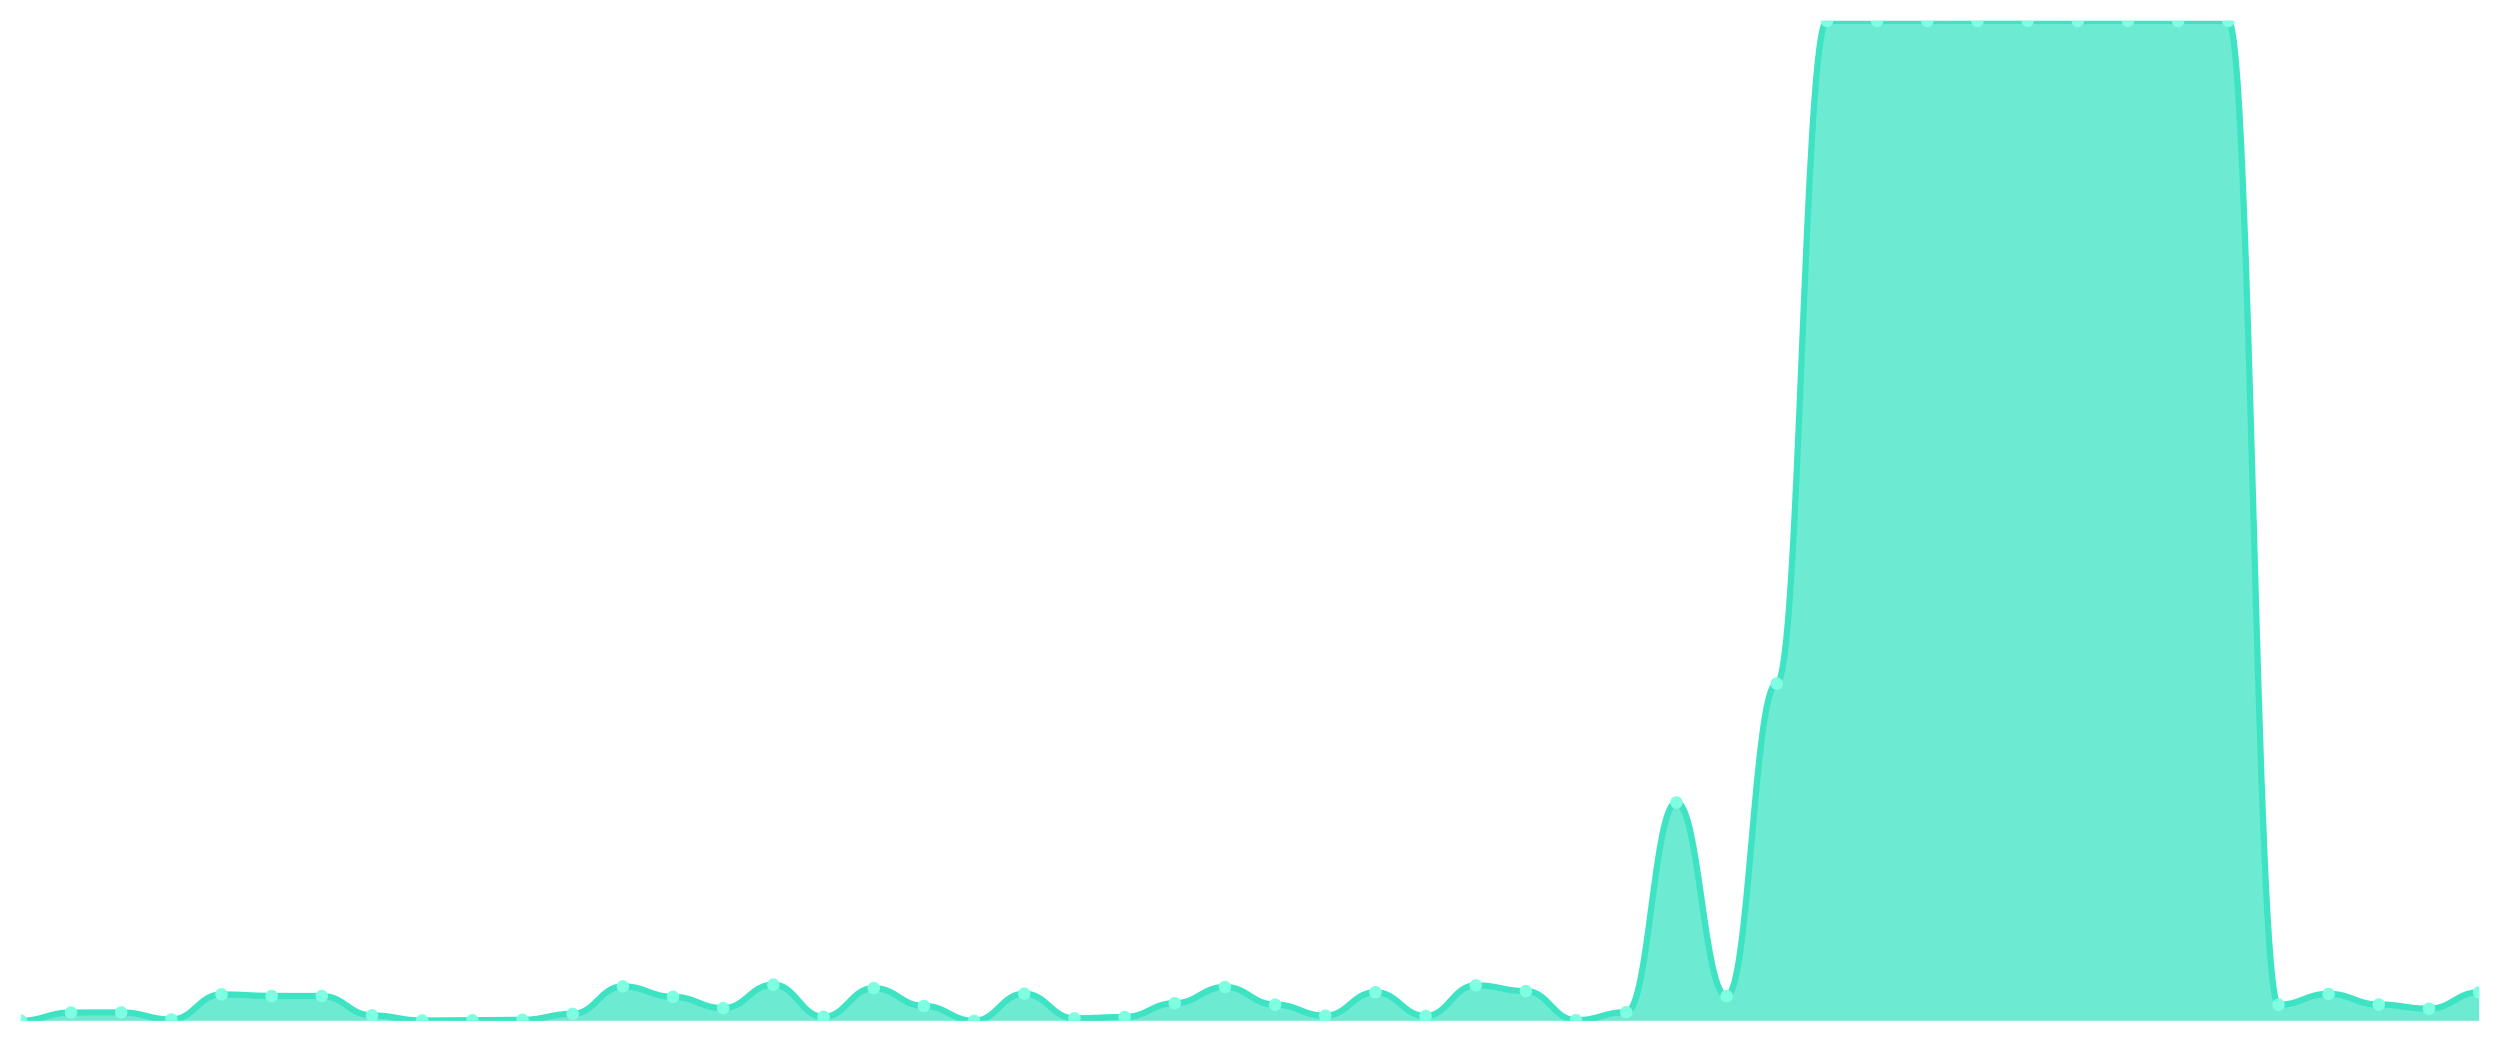
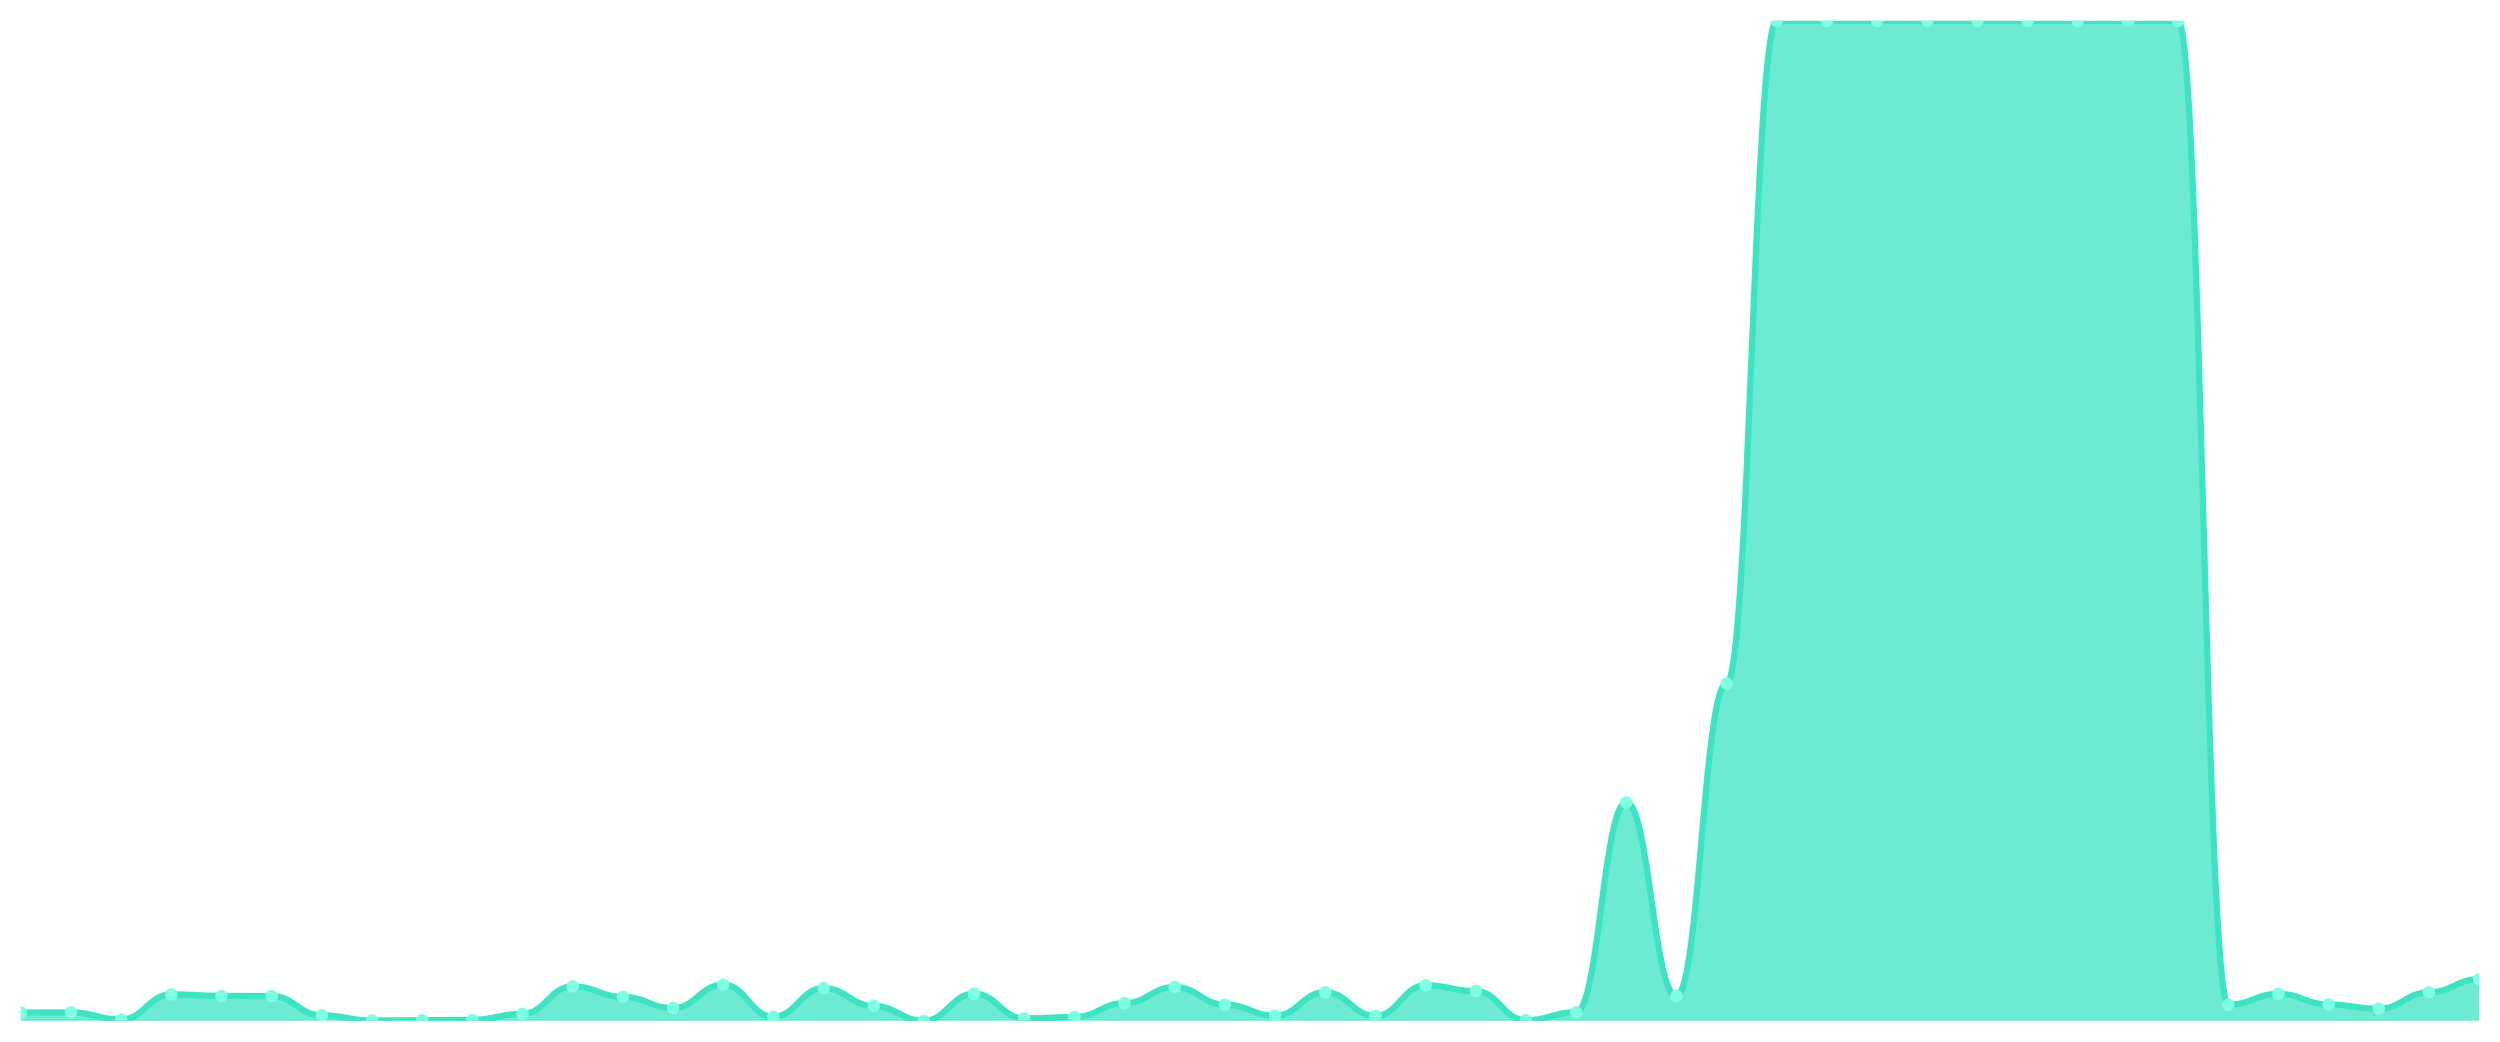
<svg xmlns="http://www.w3.org/2000/svg" viewBox="0 0 1200 500" width="1200" height="500">
  <defs>
    <clipPath id="c">
      <rect x="10" y="10" width="1180" height="480" />
    </clipPath>
  </defs>
  <rect width="1200" height="500" fill="none" />
  <g clip-path="url(#c)">
-     <path d="M 10,490 L 10,489.951 C 20.837,489.951 23.245,486.014 34.082,486.014 C 44.918,486.014 47.327,485.965 58.163,485.965 C 69,485.965 71.408,489.36 82.245,489.36 C 93.082,489.36 95.49,477.304 106.327,477.304 C 117.163,477.304 119.571,478.042 130.408,478.042 C 141.245,478.042 143.653,478.091 154.49,478.091 C 165.327,478.091 167.735,487.392 178.571,487.392 C 189.408,487.392 191.816,489.852 202.653,489.852 C 213.49,489.852 215.898,489.705 226.735,489.705 C 237.571,489.705 239.98,489.508 250.816,489.508 C 261.653,489.508 264.061,486.654 274.898,486.654 C 285.735,486.654 288.143,473.465 298.98,473.465 C 309.816,473.465 312.224,478.485 323.061,478.485 C 333.898,478.485 336.306,483.898 347.143,483.898 C 357.98,483.898 360.388,472.629 371.224,472.629 C 382.061,472.629 384.469,488.081 395.306,488.081 C 406.143,488.081 408.551,474.302 419.388,474.302 C 430.224,474.302 432.633,482.864 443.469,482.864 C 454.306,482.864 456.714,490 467.551,490 C 478.388,490 480.796,476.959 491.633,476.959 C 502.469,476.959 504.878,488.819 515.714,488.819 C 526.551,488.819 528.959,488.179 539.796,488.179 C 550.633,488.179 553.041,481.536 563.878,481.536 C 574.714,481.536 577.122,473.761 587.959,473.761 C 598.796,473.761 601.204,482.225 612.041,482.225 C 622.878,482.225 625.286,487.539 636.122,487.539 C 646.959,487.539 649.367,476.27 660.204,476.27 C 671.041,476.27 673.449,487.687 684.286,487.687 C 695.122,487.687 697.531,472.973 708.367,472.973 C 719.204,472.973 721.612,475.729 732.449,475.729 C 743.286,475.729 745.694,489.705 756.531,489.705 C 767.367,489.705 769.776,485.866 780.612,485.866 C 791.449,485.866 793.857,385.181 804.694,385.181 C 815.531,385.181 817.939,478.14 828.776,478.14 C 839.612,478.14 842.02,328.097 852.857,328.097 C 863.694,328.097 866.102,10.049 876.939,10.049 C 887.776,10.049 890.184,10.049 901.02,10.049 C 911.857,10.049 914.265,10.049 925.102,10.049 C 935.939,10.049 938.347,10 949.184,10 C 960.02,10 962.429,10 973.265,10 C 984.102,10 986.51,10.049 997.347,10.049 C 1008.184,10.049 1010.592,10 1021.429,10 C 1032.265,10 1034.673,10.049 1045.51,10.049 C 1056.347,10.049 1058.755,10.049 1069.592,10.049 C 1080.429,10.049 1082.837,482.274 1093.673,482.274 C 1104.51,482.274 1106.918,477.058 1117.755,477.058 C 1128.592,477.058 1131,482.176 1141.837,482.176 C 1152.673,482.176 1155.082,484.193 1165.918,484.193 C 1176.755,484.193 1179.163,476.319 1190,476.319 L 1190,490 Z" fill="rgba(61,227,195,0.75)" />
-     <path d="M 10,489.951 C 20.837,489.951 23.245,486.014 34.082,486.014 C 44.918,486.014 47.327,485.965 58.163,485.965 C 69,485.965 71.408,489.36 82.245,489.36 C 93.082,489.36 95.49,477.304 106.327,477.304 C 117.163,477.304 119.571,478.042 130.408,478.042 C 141.245,478.042 143.653,478.091 154.49,478.091 C 165.327,478.091 167.735,487.392 178.571,487.392 C 189.408,487.392 191.816,489.852 202.653,489.852 C 213.49,489.852 215.898,489.705 226.735,489.705 C 237.571,489.705 239.98,489.508 250.816,489.508 C 261.653,489.508 264.061,486.654 274.898,486.654 C 285.735,486.654 288.143,473.465 298.98,473.465 C 309.816,473.465 312.224,478.485 323.061,478.485 C 333.898,478.485 336.306,483.898 347.143,483.898 C 357.98,483.898 360.388,472.629 371.224,472.629 C 382.061,472.629 384.469,488.081 395.306,488.081 C 406.143,488.081 408.551,474.302 419.388,474.302 C 430.224,474.302 432.633,482.864 443.469,482.864 C 454.306,482.864 456.714,490 467.551,490 C 478.388,490 480.796,476.959 491.633,476.959 C 502.469,476.959 504.878,488.819 515.714,488.819 C 526.551,488.819 528.959,488.179 539.796,488.179 C 550.633,488.179 553.041,481.536 563.878,481.536 C 574.714,481.536 577.122,473.761 587.959,473.761 C 598.796,473.761 601.204,482.225 612.041,482.225 C 622.878,482.225 625.286,487.539 636.122,487.539 C 646.959,487.539 649.367,476.27 660.204,476.27 C 671.041,476.27 673.449,487.687 684.286,487.687 C 695.122,487.687 697.531,472.973 708.367,472.973 C 719.204,472.973 721.612,475.729 732.449,475.729 C 743.286,475.729 745.694,489.705 756.531,489.705 C 767.367,489.705 769.776,485.866 780.612,485.866 C 791.449,485.866 793.857,385.181 804.694,385.181 C 815.531,385.181 817.939,478.14 828.776,478.14 C 839.612,478.14 842.02,328.097 852.857,328.097 C 863.694,328.097 866.102,10.049 876.939,10.049 C 887.776,10.049 890.184,10.049 901.02,10.049 C 911.857,10.049 914.265,10.049 925.102,10.049 C 935.939,10.049 938.347,10 949.184,10 C 960.02,10 962.429,10 973.265,10 C 984.102,10 986.51,10.049 997.347,10.049 C 1008.184,10.049 1010.592,10 1021.429,10 C 1032.265,10 1034.673,10.049 1045.51,10.049 C 1056.347,10.049 1058.755,10.049 1069.592,10.049 C 1080.429,10.049 1082.837,482.274 1093.673,482.274 C 1104.51,482.274 1106.918,477.058 1117.755,477.058 C 1128.592,477.058 1131,482.176 1141.837,482.176 C 1152.673,482.176 1155.082,484.193 1165.918,484.193 C 1176.755,484.193 1179.163,476.319 1190,476.319" fill="none" stroke="#3de3c3" stroke-width="3" stroke-linecap="round" stroke-linejoin="round" />
-     <circle cx="10" cy="489.951" r="3" fill="#7fffe1" />
-     <circle cx="34.082" cy="486.014" r="3" fill="#7fffe1" />
-     <circle cx="58.163" cy="485.965" r="3" fill="#7fffe1" />
-     <circle cx="82.245" cy="489.36" r="3" fill="#7fffe1" />
-     <circle cx="106.327" cy="477.304" r="3" fill="#7fffe1" />
-     <circle cx="130.408" cy="478.042" r="3" fill="#7fffe1" />
-     <circle cx="154.49" cy="478.091" r="3" fill="#7fffe1" />
-     <circle cx="178.571" cy="487.392" r="3" fill="#7fffe1" />
-     <circle cx="202.653" cy="489.852" r="3" fill="#7fffe1" />
-     <circle cx="226.735" cy="489.705" r="3" fill="#7fffe1" />
-     <circle cx="250.816" cy="489.508" r="3" fill="#7fffe1" />
-     <circle cx="274.898" cy="486.654" r="3" fill="#7fffe1" />
-     <circle cx="298.98" cy="473.465" r="3" fill="#7fffe1" />
-     <circle cx="323.061" cy="478.485" r="3" fill="#7fffe1" />
-     <circle cx="347.143" cy="483.898" r="3" fill="#7fffe1" />
-     <circle cx="371.224" cy="472.629" r="3" fill="#7fffe1" />
-     <circle cx="395.306" cy="488.081" r="3" fill="#7fffe1" />
-     <circle cx="419.388" cy="474.302" r="3" fill="#7fffe1" />
-     <circle cx="443.469" cy="482.864" r="3" fill="#7fffe1" />
-     <circle cx="467.551" cy="490" r="3" fill="#7fffe1" />
-     <circle cx="491.633" cy="476.959" r="3" fill="#7fffe1" />
-     <circle cx="515.714" cy="488.819" r="3" fill="#7fffe1" />
-     <circle cx="539.796" cy="488.179" r="3" fill="#7fffe1" />
-     <circle cx="563.878" cy="481.536" r="3" fill="#7fffe1" />
-     <circle cx="587.959" cy="473.761" r="3" fill="#7fffe1" />
-     <circle cx="612.041" cy="482.225" r="3" fill="#7fffe1" />
-     <circle cx="636.122" cy="487.539" r="3" fill="#7fffe1" />
-     <circle cx="660.204" cy="476.27" r="3" fill="#7fffe1" />
-     <circle cx="684.286" cy="487.687" r="3" fill="#7fffe1" />
-     <circle cx="708.367" cy="472.973" r="3" fill="#7fffe1" />
-     <circle cx="732.449" cy="475.729" r="3" fill="#7fffe1" />
-     <circle cx="756.531" cy="489.705" r="3" fill="#7fffe1" />
-     <circle cx="780.612" cy="485.866" r="3" fill="#7fffe1" />
-     <circle cx="804.694" cy="385.181" r="3" fill="#7fffe1" />
-     <circle cx="828.776" cy="478.14" r="3" fill="#7fffe1" />
-     <circle cx="852.857" cy="328.097" r="3" fill="#7fffe1" />
+     <path d="M 10,490 L 10,486.014 C 20.837,486.014 23.245,485.965 34.082,485.965 C 44.918,485.965 47.327,489.36 58.163,489.36 C 69,489.36 71.408,477.304 82.245,477.304 C 93.082,477.304 95.49,478.042 106.327,478.042 C 117.163,478.042 119.571,478.091 130.408,478.091 C 141.245,478.091 143.653,487.392 154.49,487.392 C 165.327,487.392 167.735,489.852 178.571,489.852 C 189.408,489.852 191.816,489.705 202.653,489.705 C 213.49,489.705 215.898,489.508 226.735,489.508 C 237.571,489.508 239.98,486.654 250.816,486.654 C 261.653,486.654 264.061,473.465 274.898,473.465 C 285.735,473.465 288.143,478.485 298.98,478.485 C 309.816,478.485 312.224,483.898 323.061,483.898 C 333.898,483.898 336.306,472.629 347.143,472.629 C 357.98,472.629 360.388,488.081 371.224,488.081 C 382.061,488.081 384.469,474.302 395.306,474.302 C 406.143,474.302 408.551,482.864 419.388,482.864 C 430.224,482.864 432.633,490 443.469,490 C 454.306,490 456.714,476.959 467.551,476.959 C 478.388,476.959 480.796,488.819 491.633,488.819 C 502.469,488.819 504.878,488.179 515.714,488.179 C 526.551,488.179 528.959,481.536 539.796,481.536 C 550.633,481.536 553.041,473.761 563.878,473.761 C 574.714,473.761 577.122,482.225 587.959,482.225 C 598.796,482.225 601.204,487.539 612.041,487.539 C 622.878,487.539 625.286,476.27 636.122,476.27 C 646.959,476.27 649.367,487.687 660.204,487.687 C 671.041,487.687 673.449,472.973 684.286,472.973 C 695.122,472.973 697.531,475.729 708.367,475.729 C 719.204,475.729 721.612,489.705 732.449,489.705 C 743.286,489.705 745.694,485.866 756.531,485.866 C 767.367,485.866 769.776,385.181 780.612,385.181 C 791.449,385.181 793.857,478.14 804.694,478.14 C 815.531,478.14 817.939,328.097 828.776,328.097 C 839.612,328.097 842.02,10.049 852.857,10.049 C 863.694,10.049 866.102,10.049 876.939,10.049 C 887.776,10.049 890.184,10.049 901.02,10.049 C 911.857,10.049 914.265,10 925.102,10 C 935.939,10 938.347,10 949.184,10 C 960.02,10 962.429,10.049 973.265,10.049 C 984.102,10.049 986.51,10 997.347,10 C 1008.184,10 1010.592,10.049 1021.429,10.049 C 1032.265,10.049 1034.673,10.049 1045.51,10.049 C 1056.347,10.049 1058.755,482.274 1069.592,482.274 C 1080.429,482.274 1082.837,477.058 1093.673,477.058 C 1104.51,477.058 1106.918,482.176 1117.755,482.176 C 1128.592,482.176 1131,484.193 1141.837,484.193 C 1152.673,484.193 1155.082,476.319 1165.918,476.319 C 1176.755,476.319 1179.163,470.021 1190,470.021 L 1190,490 Z" fill="rgba(61,227,195,0.75)" />
+     <path d="M 10,486.014 C 20.837,486.014 23.245,485.965 34.082,485.965 C 44.918,485.965 47.327,489.36 58.163,489.36 C 69,489.36 71.408,477.304 82.245,477.304 C 93.082,477.304 95.49,478.042 106.327,478.042 C 117.163,478.042 119.571,478.091 130.408,478.091 C 141.245,478.091 143.653,487.392 154.49,487.392 C 165.327,487.392 167.735,489.852 178.571,489.852 C 189.408,489.852 191.816,489.705 202.653,489.705 C 213.49,489.705 215.898,489.508 226.735,489.508 C 237.571,489.508 239.98,486.654 250.816,486.654 C 261.653,486.654 264.061,473.465 274.898,473.465 C 285.735,473.465 288.143,478.485 298.98,478.485 C 309.816,478.485 312.224,483.898 323.061,483.898 C 333.898,483.898 336.306,472.629 347.143,472.629 C 357.98,472.629 360.388,488.081 371.224,488.081 C 382.061,488.081 384.469,474.302 395.306,474.302 C 406.143,474.302 408.551,482.864 419.388,482.864 C 430.224,482.864 432.633,490 443.469,490 C 454.306,490 456.714,476.959 467.551,476.959 C 478.388,476.959 480.796,488.819 491.633,488.819 C 502.469,488.819 504.878,488.179 515.714,488.179 C 526.551,488.179 528.959,481.536 539.796,481.536 C 550.633,481.536 553.041,473.761 563.878,473.761 C 574.714,473.761 577.122,482.225 587.959,482.225 C 598.796,482.225 601.204,487.539 612.041,487.539 C 622.878,487.539 625.286,476.27 636.122,476.27 C 646.959,476.27 649.367,487.687 660.204,487.687 C 671.041,487.687 673.449,472.973 684.286,472.973 C 695.122,472.973 697.531,475.729 708.367,475.729 C 719.204,475.729 721.612,489.705 732.449,489.705 C 743.286,489.705 745.694,485.866 756.531,485.866 C 767.367,485.866 769.776,385.181 780.612,385.181 C 791.449,385.181 793.857,478.14 804.694,478.14 C 815.531,478.14 817.939,328.097 828.776,328.097 C 839.612,328.097 842.02,10.049 852.857,10.049 C 863.694,10.049 866.102,10.049 876.939,10.049 C 887.776,10.049 890.184,10.049 901.02,10.049 C 911.857,10.049 914.265,10 925.102,10 C 935.939,10 938.347,10 949.184,10 C 960.02,10 962.429,10.049 973.265,10.049 C 984.102,10.049 986.51,10 997.347,10 C 1008.184,10 1010.592,10.049 1021.429,10.049 C 1032.265,10.049 1034.673,10.049 1045.51,10.049 C 1056.347,10.049 1058.755,482.274 1069.592,482.274 C 1080.429,482.274 1082.837,477.058 1093.673,477.058 C 1104.51,477.058 1106.918,482.176 1117.755,482.176 C 1128.592,482.176 1131,484.193 1141.837,484.193 C 1152.673,484.193 1155.082,476.319 1165.918,476.319 C 1176.755,476.319 1179.163,470.021 1190,470.021" fill="none" stroke="#3de3c3" stroke-width="3" stroke-linecap="round" stroke-linejoin="round" />
+     <circle cx="10" cy="486.014" r="3" fill="#7fffe1" />
+     <circle cx="34.082" cy="485.965" r="3" fill="#7fffe1" />
+     <circle cx="58.163" cy="489.36" r="3" fill="#7fffe1" />
+     <circle cx="82.245" cy="477.304" r="3" fill="#7fffe1" />
+     <circle cx="106.327" cy="478.042" r="3" fill="#7fffe1" />
+     <circle cx="130.408" cy="478.091" r="3" fill="#7fffe1" />
+     <circle cx="154.49" cy="487.392" r="3" fill="#7fffe1" />
+     <circle cx="178.571" cy="489.852" r="3" fill="#7fffe1" />
+     <circle cx="202.653" cy="489.705" r="3" fill="#7fffe1" />
+     <circle cx="226.735" cy="489.508" r="3" fill="#7fffe1" />
+     <circle cx="250.816" cy="486.654" r="3" fill="#7fffe1" />
+     <circle cx="274.898" cy="473.465" r="3" fill="#7fffe1" />
+     <circle cx="298.98" cy="478.485" r="3" fill="#7fffe1" />
+     <circle cx="323.061" cy="483.898" r="3" fill="#7fffe1" />
+     <circle cx="347.143" cy="472.629" r="3" fill="#7fffe1" />
+     <circle cx="371.224" cy="488.081" r="3" fill="#7fffe1" />
+     <circle cx="395.306" cy="474.302" r="3" fill="#7fffe1" />
+     <circle cx="419.388" cy="482.864" r="3" fill="#7fffe1" />
+     <circle cx="443.469" cy="490" r="3" fill="#7fffe1" />
+     <circle cx="467.551" cy="476.959" r="3" fill="#7fffe1" />
+     <circle cx="491.633" cy="488.819" r="3" fill="#7fffe1" />
+     <circle cx="515.714" cy="488.179" r="3" fill="#7fffe1" />
+     <circle cx="539.796" cy="481.536" r="3" fill="#7fffe1" />
+     <circle cx="563.878" cy="473.761" r="3" fill="#7fffe1" />
+     <circle cx="587.959" cy="482.225" r="3" fill="#7fffe1" />
+     <circle cx="612.041" cy="487.539" r="3" fill="#7fffe1" />
+     <circle cx="636.122" cy="476.27" r="3" fill="#7fffe1" />
+     <circle cx="660.204" cy="487.687" r="3" fill="#7fffe1" />
+     <circle cx="684.286" cy="472.973" r="3" fill="#7fffe1" />
+     <circle cx="708.367" cy="475.729" r="3" fill="#7fffe1" />
+     <circle cx="732.449" cy="489.705" r="3" fill="#7fffe1" />
+     <circle cx="756.531" cy="485.866" r="3" fill="#7fffe1" />
+     <circle cx="780.612" cy="385.181" r="3" fill="#7fffe1" />
+     <circle cx="804.694" cy="478.14" r="3" fill="#7fffe1" />
+     <circle cx="828.776" cy="328.097" r="3" fill="#7fffe1" />
+     <circle cx="852.857" cy="10.049" r="3" fill="#7fffe1" />
    <circle cx="876.939" cy="10.049" r="3" fill="#7fffe1" />
    <circle cx="901.02" cy="10.049" r="3" fill="#7fffe1" />
-     <circle cx="925.102" cy="10.049" r="3" fill="#7fffe1" />
+     <circle cx="925.102" cy="10" r="3" fill="#7fffe1" />
    <circle cx="949.184" cy="10" r="3" fill="#7fffe1" />
-     <circle cx="973.265" cy="10" r="3" fill="#7fffe1" />
-     <circle cx="997.347" cy="10.049" r="3" fill="#7fffe1" />
-     <circle cx="1021.429" cy="10" r="3" fill="#7fffe1" />
+     <circle cx="973.265" cy="10.049" r="3" fill="#7fffe1" />
+     <circle cx="997.347" cy="10" r="3" fill="#7fffe1" />
+     <circle cx="1021.429" cy="10.049" r="3" fill="#7fffe1" />
    <circle cx="1045.51" cy="10.049" r="3" fill="#7fffe1" />
-     <circle cx="1069.592" cy="10.049" r="3" fill="#7fffe1" />
-     <circle cx="1093.673" cy="482.274" r="3" fill="#7fffe1" />
-     <circle cx="1117.755" cy="477.058" r="3" fill="#7fffe1" />
-     <circle cx="1141.837" cy="482.176" r="3" fill="#7fffe1" />
-     <circle cx="1165.918" cy="484.193" r="3" fill="#7fffe1" />
-     <circle cx="1190" cy="476.319" r="3" fill="#7fffe1" />
+     <circle cx="1069.592" cy="482.274" r="3" fill="#7fffe1" />
+     <circle cx="1093.673" cy="477.058" r="3" fill="#7fffe1" />
+     <circle cx="1117.755" cy="482.176" r="3" fill="#7fffe1" />
+     <circle cx="1141.837" cy="484.193" r="3" fill="#7fffe1" />
+     <circle cx="1165.918" cy="476.319" r="3" fill="#7fffe1" />
+     <circle cx="1190" cy="470.021" r="3" fill="#7fffe1" />
  </g>
</svg>
